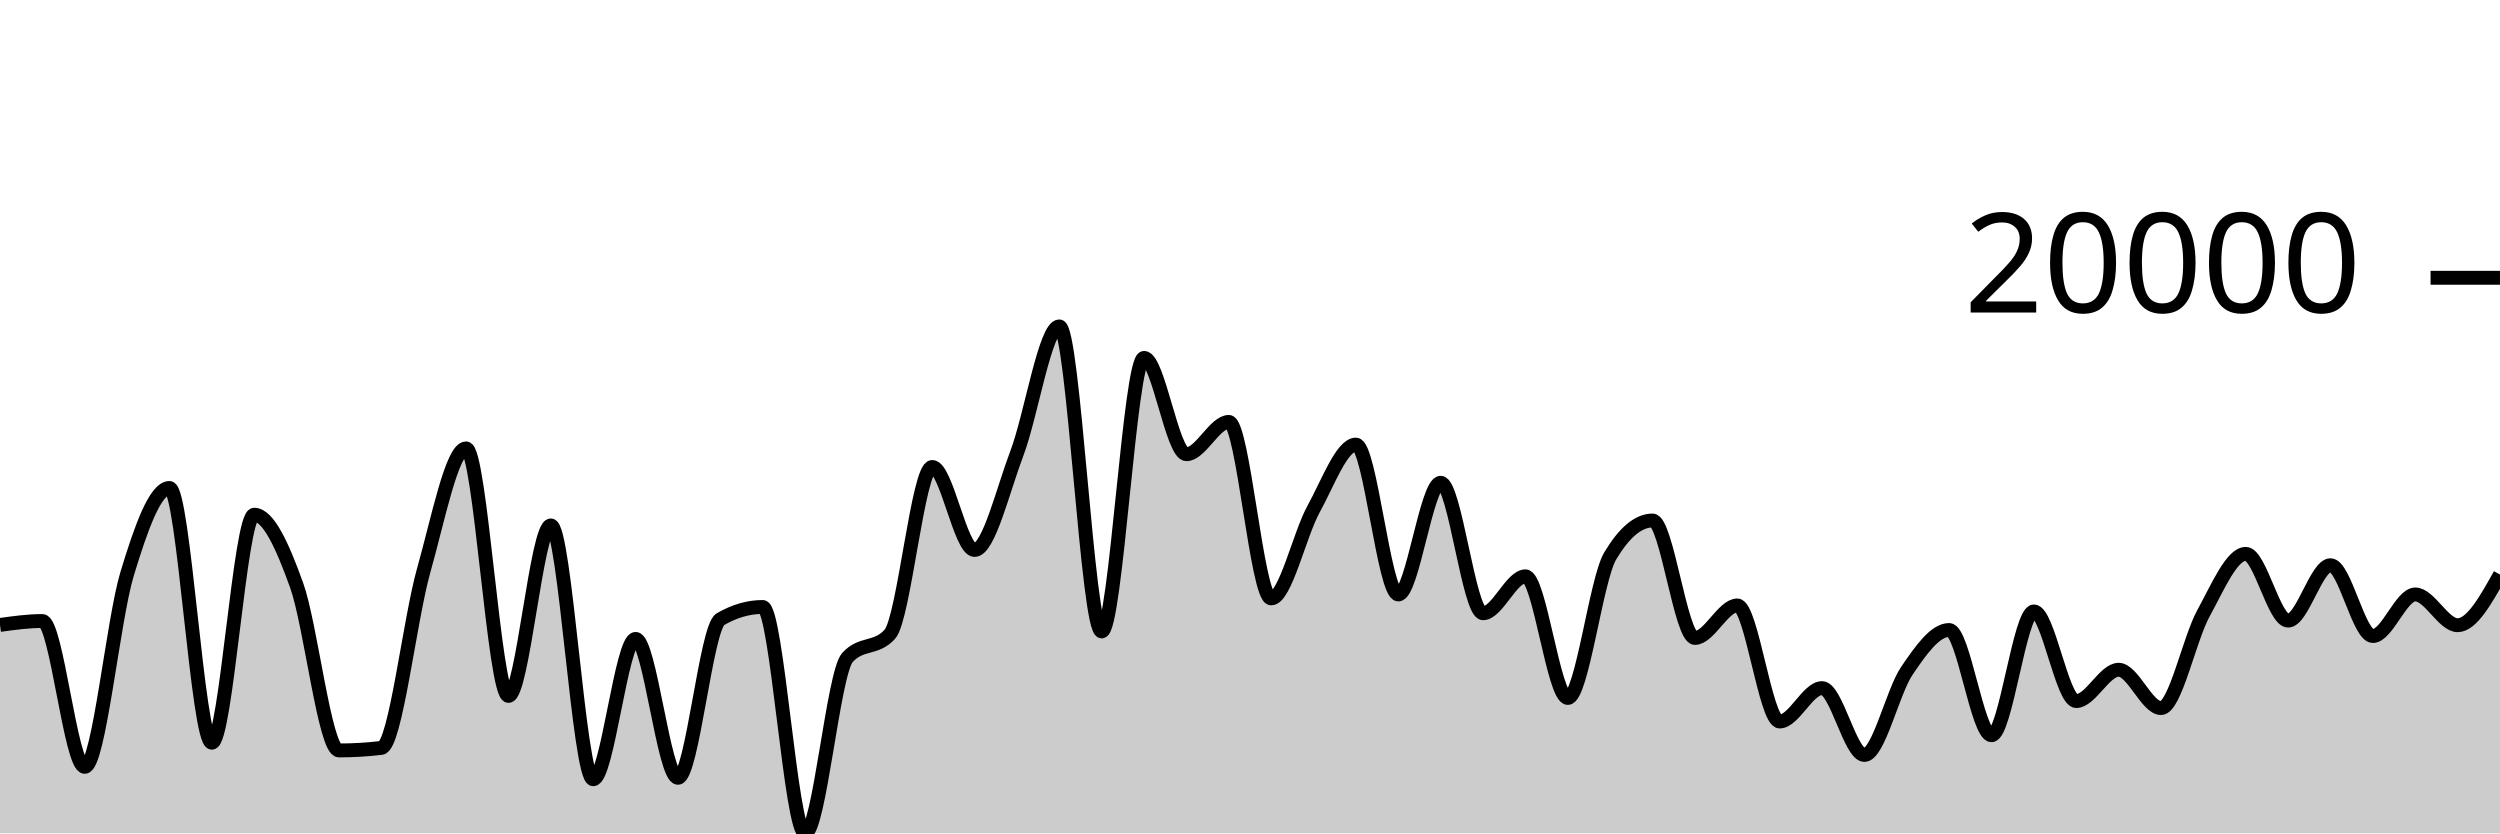
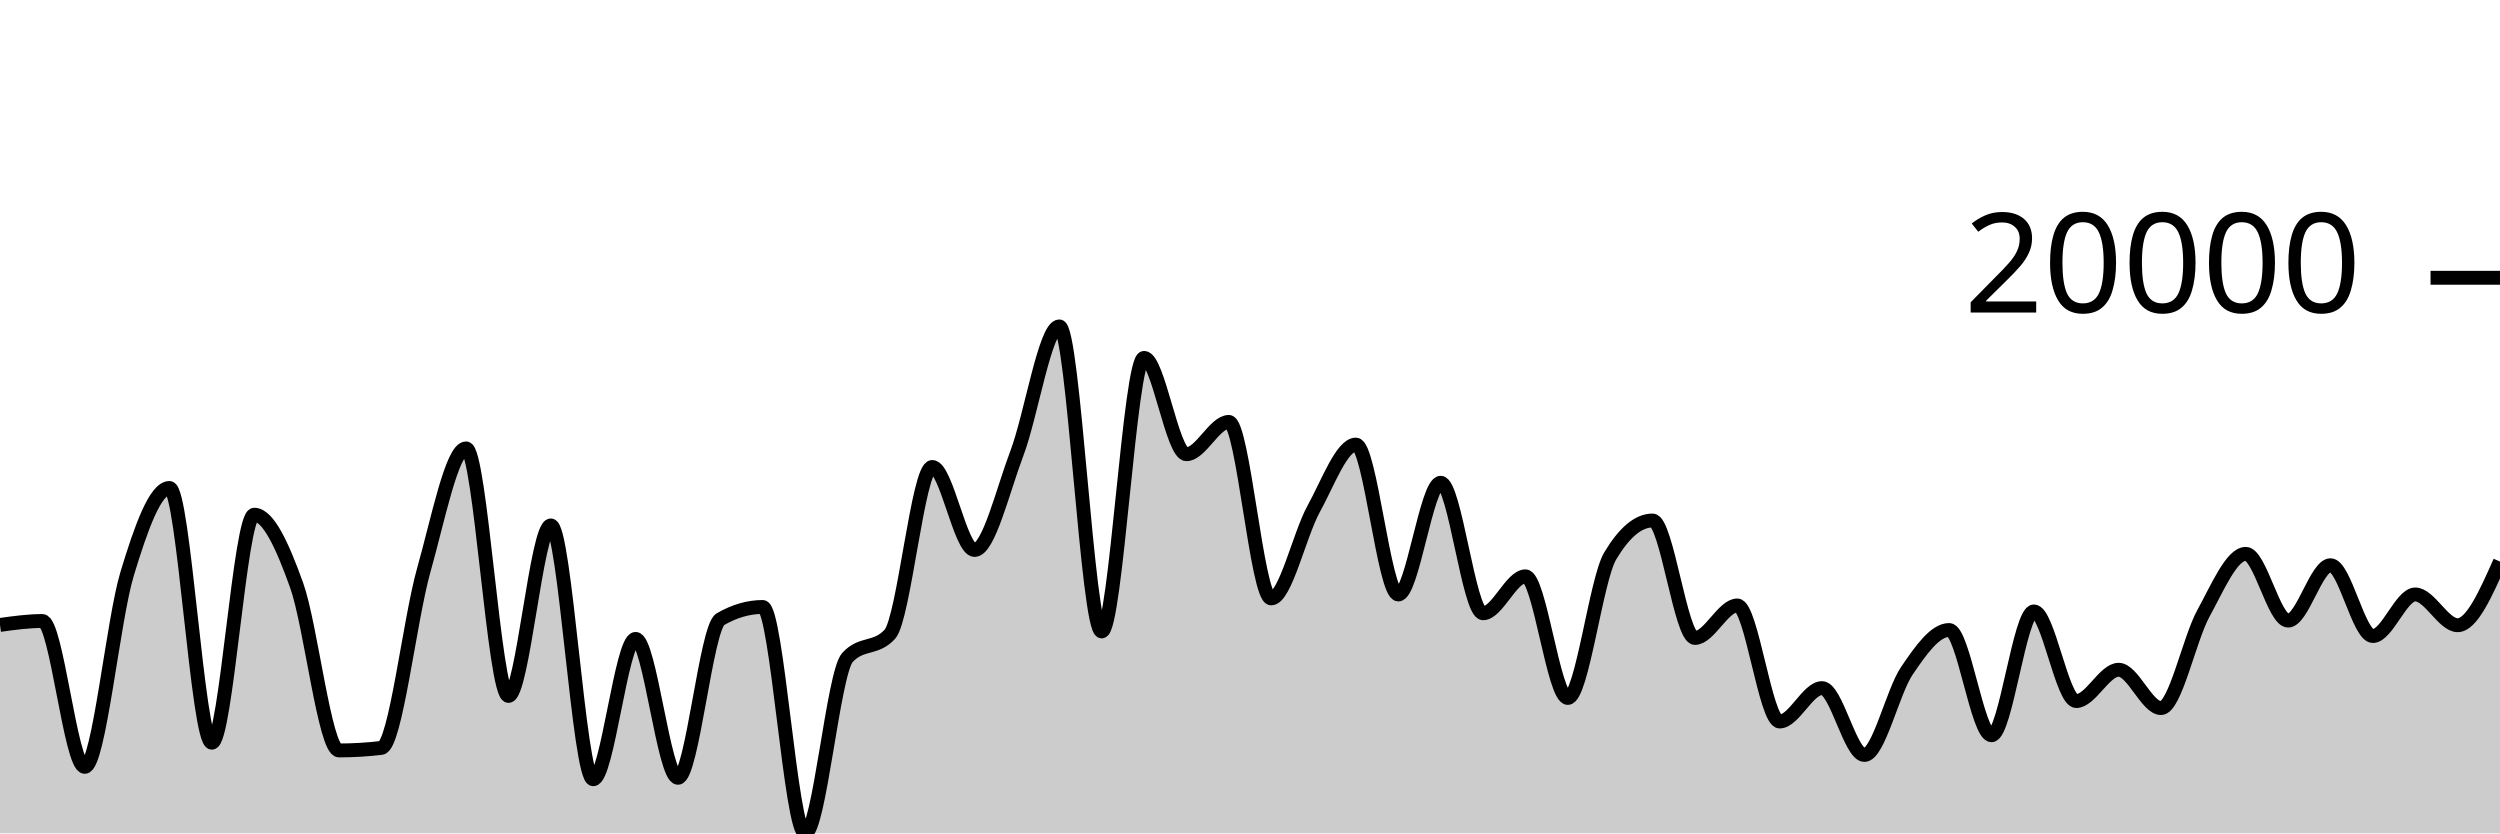
<svg xmlns="http://www.w3.org/2000/svg" viewBox="0 0 180 60">
  <g transform="translate(0,20)">
-     <path class="area" fill="rgba(0, 0, 0, 0.2)" d="M0,24.995C1.017,24.854,2.034,24.713,3.051,24.713C4.068,24.713,5.085,35.214,6.102,35.214C7.119,35.214,8.136,24.659,9.153,21.312C10.169,17.966,11.186,15.134,12.203,15.134C13.22,15.134,14.237,33.475,15.254,33.475C16.271,33.475,17.288,17.059,18.305,17.059C19.322,17.059,20.339,19.305,21.356,22.134C22.373,24.962,23.39,34.031,24.407,34.031C25.424,34.031,26.441,33.971,27.458,33.85C28.475,33.73,29.492,24.655,30.508,21.06C31.525,17.466,32.542,12.285,33.559,12.285C34.576,12.285,35.593,30.106,36.61,30.106C37.627,30.106,38.644,17.831,39.661,17.831C40.678,17.831,41.695,36.106,42.712,36.106C43.729,36.106,44.746,26.001,45.763,26.001C46.78,26.001,47.797,36.002,48.814,36.002C49.831,36.002,50.847,25.173,51.864,24.585C52.881,23.996,53.898,23.702,54.915,23.702C55.932,23.702,56.949,40,57.966,40C58.983,40,60,28.454,61.017,27.339C62.034,26.225,63.051,26.782,64.068,25.667C65.085,24.553,66.102,13.622,67.119,13.622C68.136,13.622,69.153,19.597,70.169,19.597C71.186,19.597,72.203,15.304,73.22,12.621C74.237,9.938,75.254,3.501,76.271,3.501C77.288,3.501,78.305,25.464,79.322,25.464C80.339,25.464,81.356,5.768,82.373,5.768C83.39,5.768,84.407,12.703,85.424,12.703C86.441,12.703,87.458,10.378,88.475,10.378C89.492,10.378,90.508,23.084,91.525,23.084C92.542,23.084,93.559,18.502,94.576,16.656C95.593,14.811,96.61,12.01,97.627,12.01C98.644,12.01,99.661,22.803,100.678,22.803C101.695,22.803,102.712,14.759,103.729,14.759C104.746,14.759,105.763,24.154,106.78,24.154C107.797,24.154,108.814,21.496,109.831,21.496C110.847,21.496,111.864,30.252,112.881,30.252C113.898,30.252,114.915,21.736,115.932,20.032C116.949,18.328,117.966,17.477,118.983,17.477C120,17.477,121.017,25.932,122.034,25.932C123.051,25.932,124.068,23.592,125.085,23.592C126.102,23.592,127.119,31.948,128.136,31.948C129.153,31.948,130.169,29.544,131.186,29.544C132.203,29.544,133.22,34.357,134.237,34.357C135.254,34.357,136.271,29.807,137.288,28.307C138.305,26.808,139.322,25.36,140.339,25.36C141.356,25.36,142.373,32.938,143.39,32.938C144.407,32.938,145.424,24.024,146.441,24.024C147.458,24.024,148.475,30.477,149.492,30.477C150.508,30.477,151.525,28.223,152.542,28.223C153.559,28.223,154.576,30.982,155.593,30.982C156.61,30.982,157.627,26.015,158.644,24.165C159.661,22.314,160.678,19.878,161.695,19.878C162.712,19.878,163.729,24.684,164.746,24.684C165.763,24.684,166.78,20.697,167.797,20.697C168.814,20.697,169.831,25.794,170.847,25.794C171.864,25.794,172.881,22.801,173.898,22.801C174.915,22.801,175.932,25.015,176.949,25.015C177.966,25.015,178.983,23.192,180,21.369L180,40C178.983,40,177.966,40,176.949,40C175.932,40,174.915,40,173.898,40C172.881,40,171.864,40,170.847,40C169.831,40,168.814,40,167.797,40C166.78,40,165.763,40,164.746,40C163.729,40,162.712,40,161.695,40C160.678,40,159.661,40,158.644,40C157.627,40,156.61,40,155.593,40C154.576,40,153.559,40,152.542,40C151.525,40,150.508,40,149.492,40C148.475,40,147.458,40,146.441,40C145.424,40,144.407,40,143.39,40C142.373,40,141.356,40,140.339,40C139.322,40,138.305,40,137.288,40C136.271,40,135.254,40,134.237,40C133.22,40,132.203,40,131.186,40C130.169,40,129.153,40,128.136,40C127.119,40,126.102,40,125.085,40C124.068,40,123.051,40,122.034,40C121.017,40,120,40,118.983,40C117.966,40,116.949,40,115.932,40C114.915,40,113.898,40,112.881,40C111.864,40,110.847,40,109.831,40C108.814,40,107.797,40,106.78,40C105.763,40,104.746,40,103.729,40C102.712,40,101.695,40,100.678,40C99.661,40,98.644,40,97.627,40C96.61,40,95.593,40,94.576,40C93.559,40,92.542,40,91.525,40C90.508,40,89.492,40,88.475,40C87.458,40,86.441,40,85.424,40C84.407,40,83.39,40,82.373,40C81.356,40,80.339,40,79.322,40C78.305,40,77.288,40,76.271,40C75.254,40,74.237,40,73.22,40C72.203,40,71.186,40,70.169,40C69.153,40,68.136,40,67.119,40C66.102,40,65.085,40,64.068,40C63.051,40,62.034,40,61.017,40C60,40,58.983,40,57.966,40C56.949,40,55.932,40,54.915,40C53.898,40,52.881,40,51.864,40C50.847,40,49.831,40,48.814,40C47.797,40,46.78,40,45.763,40C44.746,40,43.729,40,42.712,40C41.695,40,40.678,40,39.661,40C38.644,40,37.627,40,36.61,40C35.593,40,34.576,40,33.559,40C32.542,40,31.525,40,30.508,40C29.492,40,28.475,40,27.458,40C26.441,40,25.424,40,24.407,40C23.39,40,22.373,40,21.356,40C20.339,40,19.322,40,18.305,40C17.288,40,16.271,40,15.254,40C14.237,40,13.22,40,12.203,40C11.186,40,10.169,40,9.153,40C8.136,40,7.119,40,6.102,40C5.085,40,4.068,40,3.051,40C2.034,40,1.017,40,0,40Z" />
-     <path class="line" stroke="black" fill="none" d="M0,24.995C1.017,24.854,2.034,24.713,3.051,24.713C4.068,24.713,5.085,35.214,6.102,35.214C7.119,35.214,8.136,24.659,9.153,21.312C10.169,17.966,11.186,15.134,12.203,15.134C13.22,15.134,14.237,33.475,15.254,33.475C16.271,33.475,17.288,17.059,18.305,17.059C19.322,17.059,20.339,19.305,21.356,22.134C22.373,24.962,23.39,34.031,24.407,34.031C25.424,34.031,26.441,33.971,27.458,33.85C28.475,33.73,29.492,24.655,30.508,21.06C31.525,17.466,32.542,12.285,33.559,12.285C34.576,12.285,35.593,30.106,36.61,30.106C37.627,30.106,38.644,17.831,39.661,17.831C40.678,17.831,41.695,36.106,42.712,36.106C43.729,36.106,44.746,26.001,45.763,26.001C46.78,26.001,47.797,36.002,48.814,36.002C49.831,36.002,50.847,25.173,51.864,24.585C52.881,23.996,53.898,23.702,54.915,23.702C55.932,23.702,56.949,40,57.966,40C58.983,40,60,28.454,61.017,27.339C62.034,26.225,63.051,26.782,64.068,25.667C65.085,24.553,66.102,13.622,67.119,13.622C68.136,13.622,69.153,19.597,70.169,19.597C71.186,19.597,72.203,15.304,73.22,12.621C74.237,9.938,75.254,3.501,76.271,3.501C77.288,3.501,78.305,25.464,79.322,25.464C80.339,25.464,81.356,5.768,82.373,5.768C83.39,5.768,84.407,12.703,85.424,12.703C86.441,12.703,87.458,10.378,88.475,10.378C89.492,10.378,90.508,23.084,91.525,23.084C92.542,23.084,93.559,18.502,94.576,16.656C95.593,14.811,96.61,12.01,97.627,12.01C98.644,12.01,99.661,22.803,100.678,22.803C101.695,22.803,102.712,14.759,103.729,14.759C104.746,14.759,105.763,24.154,106.78,24.154C107.797,24.154,108.814,21.496,109.831,21.496C110.847,21.496,111.864,30.252,112.881,30.252C113.898,30.252,114.915,21.736,115.932,20.032C116.949,18.328,117.966,17.477,118.983,17.477C120,17.477,121.017,25.932,122.034,25.932C123.051,25.932,124.068,23.592,125.085,23.592C126.102,23.592,127.119,31.948,128.136,31.948C129.153,31.948,130.169,29.544,131.186,29.544C132.203,29.544,133.22,34.357,134.237,34.357C135.254,34.357,136.271,29.807,137.288,28.307C138.305,26.808,139.322,25.36,140.339,25.36C141.356,25.36,142.373,32.938,143.39,32.938C144.407,32.938,145.424,24.024,146.441,24.024C147.458,24.024,148.475,30.477,149.492,30.477C150.508,30.477,151.525,28.223,152.542,28.223C153.559,28.223,154.576,30.982,155.593,30.982C156.61,30.982,157.627,26.015,158.644,24.165C159.661,22.314,160.678,19.878,161.695,19.878C162.712,19.878,163.729,24.684,164.746,24.684C165.763,24.684,166.78,20.697,167.797,20.697C168.814,20.697,169.831,25.794,170.847,25.794C171.864,25.794,172.881,22.801,173.898,22.801C174.915,22.801,175.932,25.015,176.949,25.015C177.966,25.015,178.983,23.192,180,21.369" />
+     <path class="area" fill="rgba(0, 0, 0, 0.2)" d="M0,24.995C1.017,24.854,2.034,24.713,3.051,24.713C4.068,24.713,5.085,35.214,6.102,35.214C7.119,35.214,8.136,24.659,9.153,21.312C10.169,17.966,11.186,15.134,12.203,15.134C13.22,15.134,14.237,33.475,15.254,33.475C16.271,33.475,17.288,17.059,18.305,17.059C19.322,17.059,20.339,19.305,21.356,22.134C22.373,24.962,23.39,34.031,24.407,34.031C25.424,34.031,26.441,33.971,27.458,33.85C28.475,33.73,29.492,24.655,30.508,21.06C31.525,17.466,32.542,12.285,33.559,12.285C34.576,12.285,35.593,30.106,36.61,30.106C37.627,30.106,38.644,17.831,39.661,17.831C40.678,17.831,41.695,36.106,42.712,36.106C43.729,36.106,44.746,26.001,45.763,26.001C46.78,26.001,47.797,36.002,48.814,36.002C49.831,36.002,50.847,25.173,51.864,24.585C52.881,23.996,53.898,23.702,54.915,23.702C55.932,23.702,56.949,40,57.966,40C58.983,40,60,28.454,61.017,27.339C62.034,26.225,63.051,26.782,64.068,25.667C65.085,24.553,66.102,13.622,67.119,13.622C68.136,13.622,69.153,19.597,70.169,19.597C71.186,19.597,72.203,15.304,73.22,12.621C74.237,9.938,75.254,3.501,76.271,3.501C77.288,3.501,78.305,25.464,79.322,25.464C80.339,25.464,81.356,5.768,82.373,5.768C83.39,5.768,84.407,12.703,85.424,12.703C86.441,12.703,87.458,10.378,88.475,10.378C89.492,10.378,90.508,23.084,91.525,23.084C92.542,23.084,93.559,18.502,94.576,16.656C95.593,14.811,96.61,12.01,97.627,12.01C98.644,12.01,99.661,22.803,100.678,22.803C101.695,22.803,102.712,14.759,103.729,14.759C104.746,14.759,105.763,24.154,106.78,24.154C107.797,24.154,108.814,21.496,109.831,21.496C110.847,21.496,111.864,30.252,112.881,30.252C113.898,30.252,114.915,21.736,115.932,20.032C116.949,18.328,117.966,17.477,118.983,17.477C120,17.477,121.017,25.932,122.034,25.932C123.051,25.932,124.068,23.592,125.085,23.592C126.102,23.592,127.119,31.948,128.136,31.948C129.153,31.948,130.169,29.544,131.186,29.544C132.203,29.544,133.22,34.357,134.237,34.357C135.254,34.357,136.271,29.807,137.288,28.307C138.305,26.808,139.322,25.36,140.339,25.36C141.356,25.36,142.373,32.938,143.39,32.938C144.407,32.938,145.424,24.024,146.441,24.024C147.458,24.024,148.475,30.477,149.492,30.477C150.508,30.477,151.525,28.223,152.542,28.223C153.559,28.223,154.576,30.982,155.593,30.982C156.61,30.982,157.627,26.015,158.644,24.165C159.661,22.314,160.678,19.878,161.695,19.878C162.712,19.878,163.729,24.684,164.746,24.684C165.763,24.684,166.78,20.697,167.797,20.697C168.814,20.697,169.831,25.794,170.847,25.794C171.864,25.794,172.881,22.801,173.898,22.801C174.915,22.801,175.932,25.015,176.949,25.015C177.966,25.015,178.983,22.724,180,20.433L180,40C178.983,40,177.966,40,176.949,40C175.932,40,174.915,40,173.898,40C172.881,40,171.864,40,170.847,40C169.831,40,168.814,40,167.797,40C166.78,40,165.763,40,164.746,40C163.729,40,162.712,40,161.695,40C160.678,40,159.661,40,158.644,40C157.627,40,156.61,40,155.593,40C154.576,40,153.559,40,152.542,40C151.525,40,150.508,40,149.492,40C148.475,40,147.458,40,146.441,40C145.424,40,144.407,40,143.39,40C142.373,40,141.356,40,140.339,40C139.322,40,138.305,40,137.288,40C136.271,40,135.254,40,134.237,40C133.22,40,132.203,40,131.186,40C130.169,40,129.153,40,128.136,40C127.119,40,126.102,40,125.085,40C124.068,40,123.051,40,122.034,40C121.017,40,120,40,118.983,40C117.966,40,116.949,40,115.932,40C114.915,40,113.898,40,112.881,40C111.864,40,110.847,40,109.831,40C108.814,40,107.797,40,106.78,40C105.763,40,104.746,40,103.729,40C102.712,40,101.695,40,100.678,40C99.661,40,98.644,40,97.627,40C96.61,40,95.593,40,94.576,40C93.559,40,92.542,40,91.525,40C90.508,40,89.492,40,88.475,40C87.458,40,86.441,40,85.424,40C84.407,40,83.39,40,82.373,40C81.356,40,80.339,40,79.322,40C78.305,40,77.288,40,76.271,40C75.254,40,74.237,40,73.22,40C72.203,40,71.186,40,70.169,40C69.153,40,68.136,40,67.119,40C66.102,40,65.085,40,64.068,40C63.051,40,62.034,40,61.017,40C60,40,58.983,40,57.966,40C56.949,40,55.932,40,54.915,40C53.898,40,52.881,40,51.864,40C50.847,40,49.831,40,48.814,40C47.797,40,46.78,40,45.763,40C44.746,40,43.729,40,42.712,40C41.695,40,40.678,40,39.661,40C38.644,40,37.627,40,36.61,40C35.593,40,34.576,40,33.559,40C32.542,40,31.525,40,30.508,40C29.492,40,28.475,40,27.458,40C26.441,40,25.424,40,24.407,40C23.39,40,22.373,40,21.356,40C20.339,40,19.322,40,18.305,40C17.288,40,16.271,40,15.254,40C14.237,40,13.22,40,12.203,40C11.186,40,10.169,40,9.153,40C8.136,40,7.119,40,6.102,40C5.085,40,4.068,40,3.051,40C2.034,40,1.017,40,0,40Z" />
+     <path class="line" stroke="black" fill="none" d="M0,24.995C1.017,24.854,2.034,24.713,3.051,24.713C4.068,24.713,5.085,35.214,6.102,35.214C7.119,35.214,8.136,24.659,9.153,21.312C10.169,17.966,11.186,15.134,12.203,15.134C13.22,15.134,14.237,33.475,15.254,33.475C16.271,33.475,17.288,17.059,18.305,17.059C19.322,17.059,20.339,19.305,21.356,22.134C22.373,24.962,23.39,34.031,24.407,34.031C25.424,34.031,26.441,33.971,27.458,33.85C28.475,33.73,29.492,24.655,30.508,21.06C31.525,17.466,32.542,12.285,33.559,12.285C34.576,12.285,35.593,30.106,36.61,30.106C37.627,30.106,38.644,17.831,39.661,17.831C40.678,17.831,41.695,36.106,42.712,36.106C43.729,36.106,44.746,26.001,45.763,26.001C46.78,26.001,47.797,36.002,48.814,36.002C49.831,36.002,50.847,25.173,51.864,24.585C52.881,23.996,53.898,23.702,54.915,23.702C55.932,23.702,56.949,40,57.966,40C58.983,40,60,28.454,61.017,27.339C62.034,26.225,63.051,26.782,64.068,25.667C65.085,24.553,66.102,13.622,67.119,13.622C68.136,13.622,69.153,19.597,70.169,19.597C71.186,19.597,72.203,15.304,73.22,12.621C74.237,9.938,75.254,3.501,76.271,3.501C77.288,3.501,78.305,25.464,79.322,25.464C80.339,25.464,81.356,5.768,82.373,5.768C83.39,5.768,84.407,12.703,85.424,12.703C86.441,12.703,87.458,10.378,88.475,10.378C89.492,10.378,90.508,23.084,91.525,23.084C92.542,23.084,93.559,18.502,94.576,16.656C95.593,14.811,96.61,12.01,97.627,12.01C98.644,12.01,99.661,22.803,100.678,22.803C101.695,22.803,102.712,14.759,103.729,14.759C104.746,14.759,105.763,24.154,106.78,24.154C107.797,24.154,108.814,21.496,109.831,21.496C110.847,21.496,111.864,30.252,112.881,30.252C113.898,30.252,114.915,21.736,115.932,20.032C116.949,18.328,117.966,17.477,118.983,17.477C120,17.477,121.017,25.932,122.034,25.932C123.051,25.932,124.068,23.592,125.085,23.592C126.102,23.592,127.119,31.948,128.136,31.948C129.153,31.948,130.169,29.544,131.186,29.544C132.203,29.544,133.22,34.357,134.237,34.357C135.254,34.357,136.271,29.807,137.288,28.307C138.305,26.808,139.322,25.36,140.339,25.36C141.356,25.36,142.373,32.938,143.39,32.938C144.407,32.938,145.424,24.024,146.441,24.024C147.458,24.024,148.475,30.477,149.492,30.477C150.508,30.477,151.525,28.223,152.542,28.223C153.559,28.223,154.576,30.982,155.593,30.982C156.61,30.982,157.627,26.015,158.644,24.165C159.661,22.314,160.678,19.878,161.695,19.878C162.712,19.878,163.729,24.684,164.746,24.684C165.763,24.684,166.78,20.697,167.797,20.697C168.814,20.697,169.831,25.794,170.847,25.794C171.864,25.794,172.881,22.801,173.898,22.801C174.915,22.801,175.932,25.015,176.949,25.015C177.966,25.015,178.983,22.724,180,20.433" />
    <path class="axis-ceiling" stroke-width="1" stroke="black" fill="none" d="M175,0L180,0" />
    <text class="axis-ceiling-label" font-family="sans-serif" text-anchor="end" font-size="10px" x="170" y="2.5">20000</text>
  </g>
</svg>
